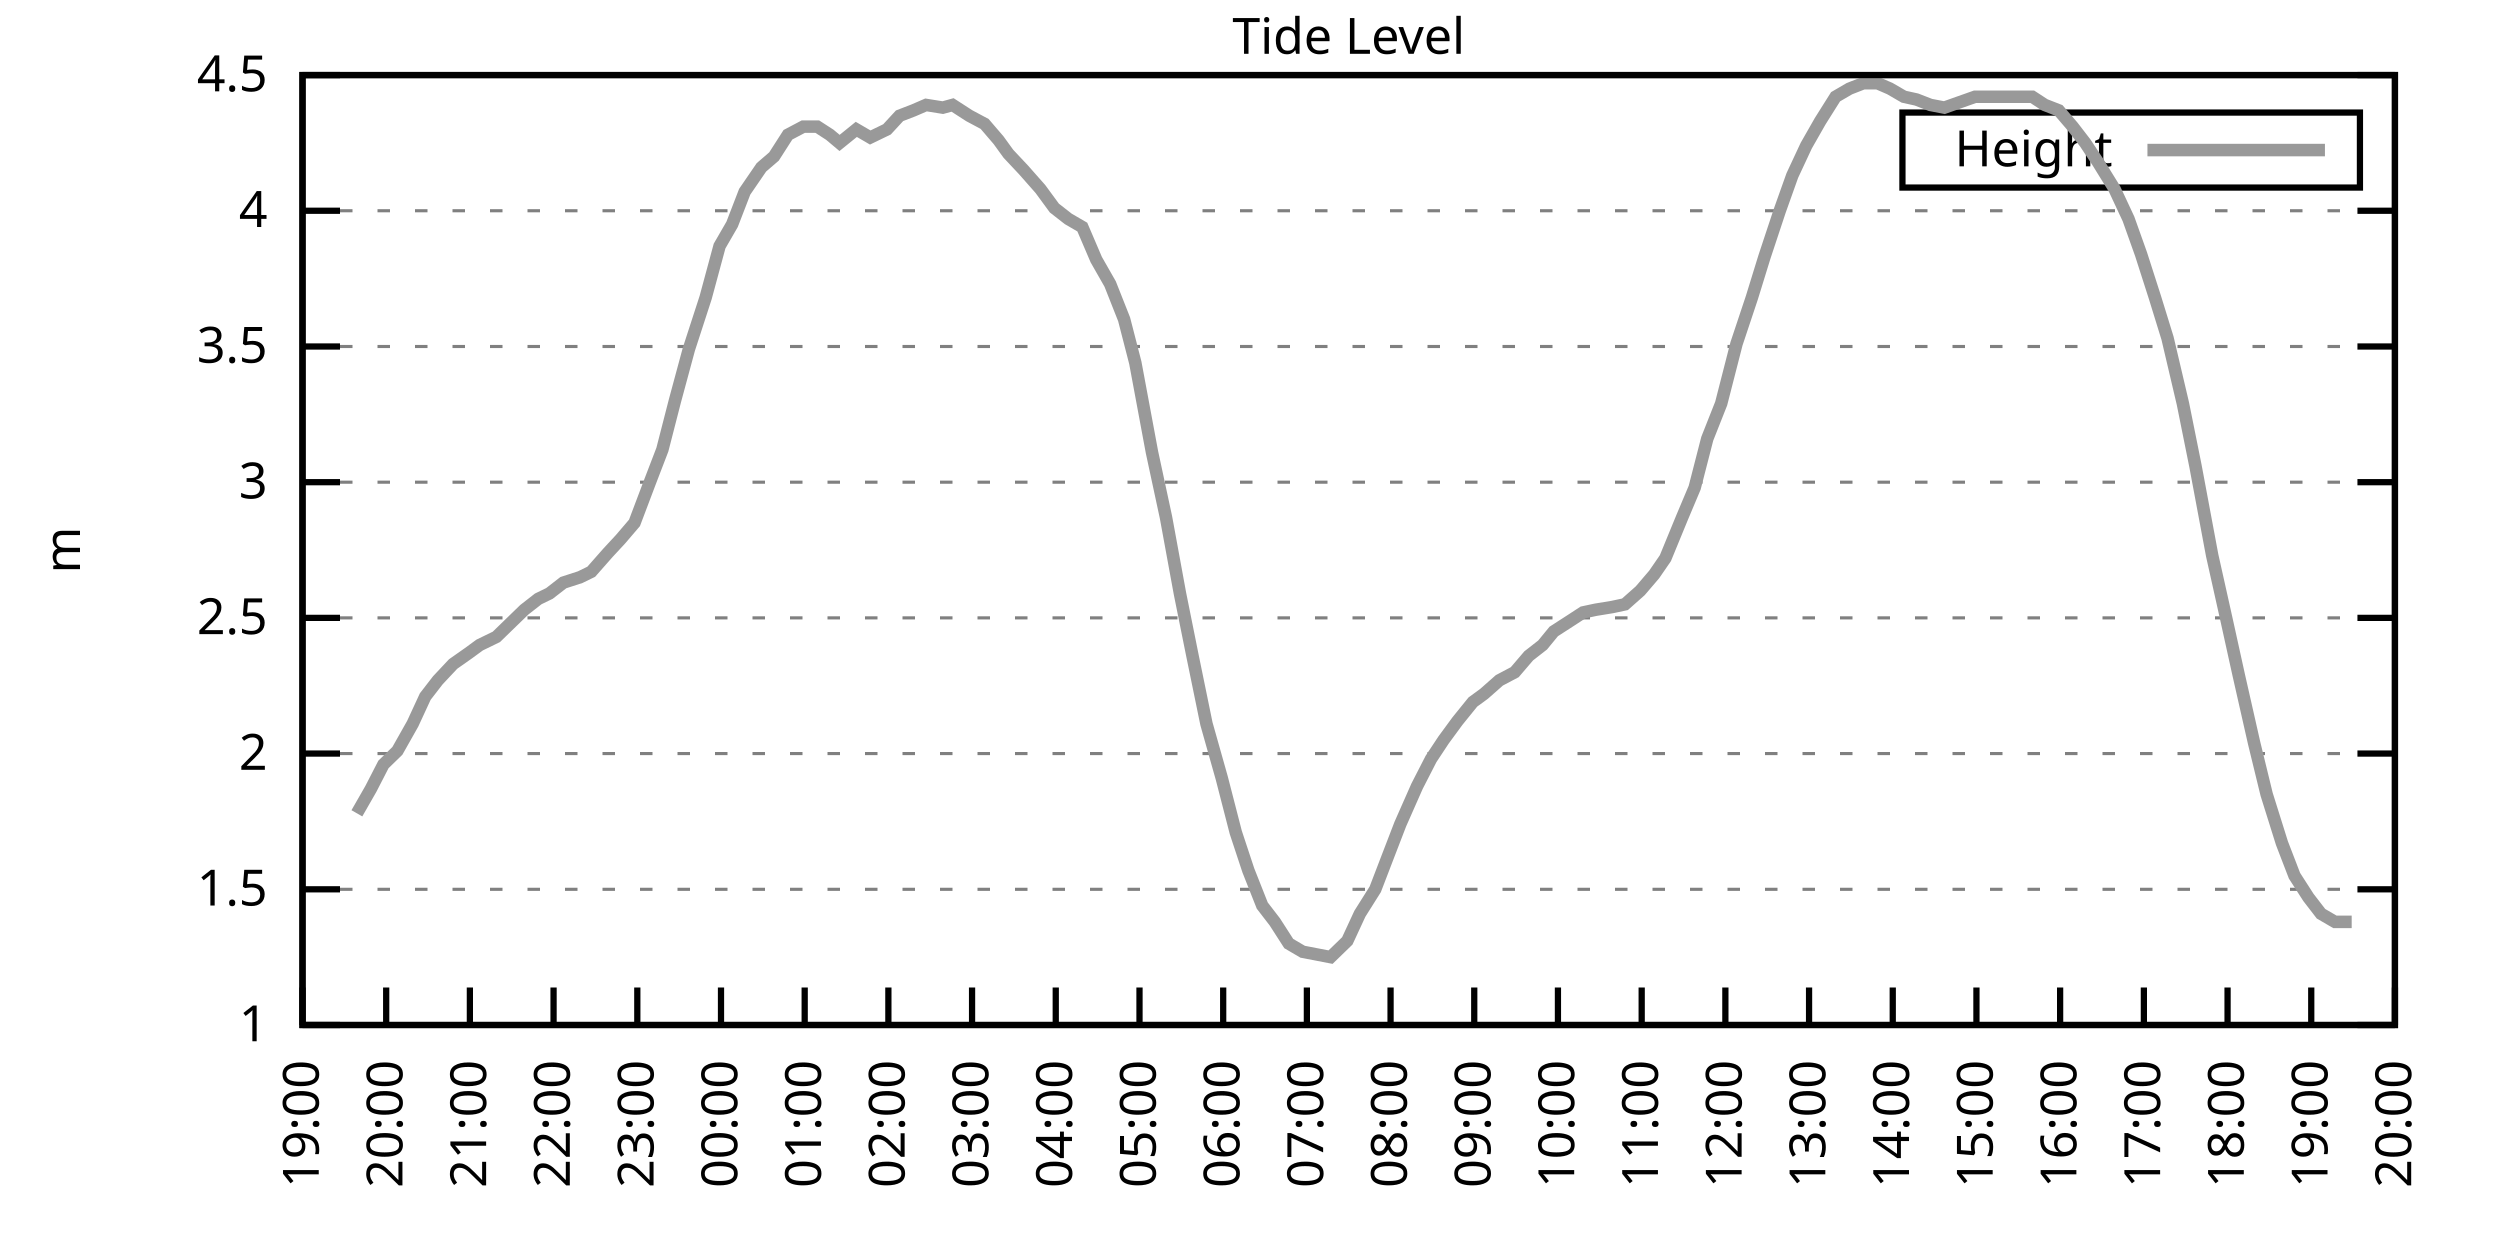
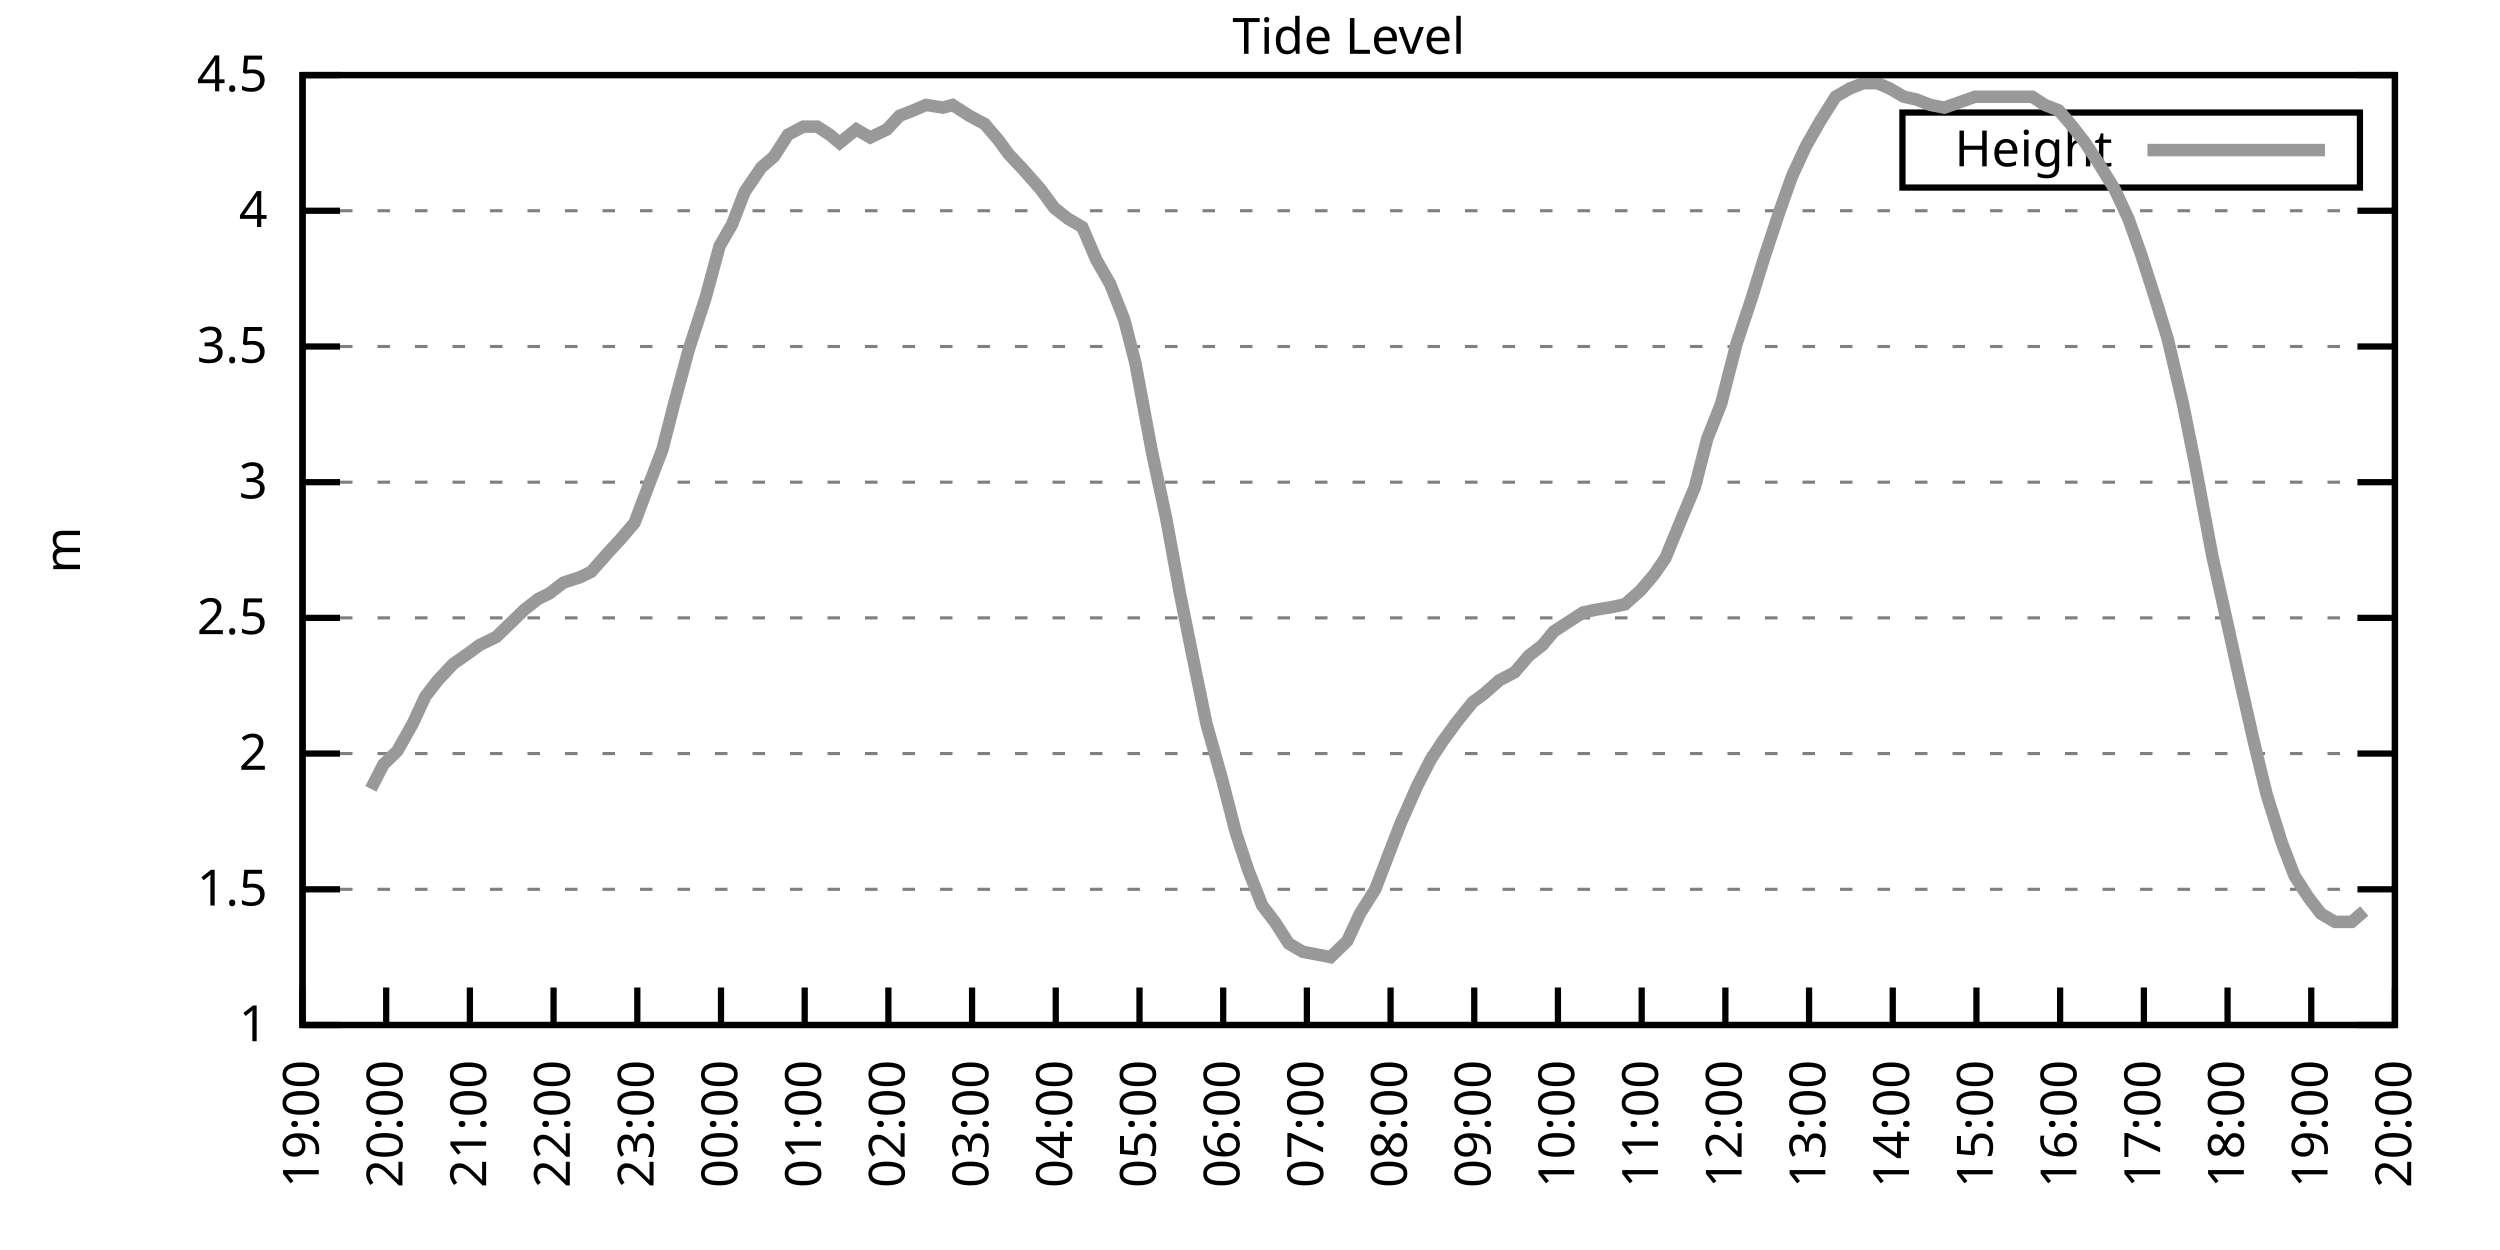
<svg xmlns="http://www.w3.org/2000/svg" xmlns:xlink="http://www.w3.org/1999/xlink" width="400" height="200" viewBox="0 0 400 200">
  <g id="gnuplot_canvas">
    <rect x="0" y="0" width="400" height="200" fill="none" />
    <defs>
      <circle id="gpDot" r="0.5" stroke-width="0.5" stroke="currentColor" />
      <path id="gpPt0" stroke-width="0.333" stroke="currentColor" d="M-1,0 h2 M0,-1 v2" />
      <path id="gpPt1" stroke-width="0.333" stroke="currentColor" d="M-1,-1 L1,1 M1,-1 L-1,1" />
      <path id="gpPt2" stroke-width="0.333" stroke="currentColor" d="M-1,0 L1,0 M0,-1 L0,1 M-1,-1 L1,1 M-1,1 L1,-1" />
      <rect id="gpPt3" stroke-width="0.333" stroke="currentColor" x="-1" y="-1" width="2" height="2" />
      <rect id="gpPt4" stroke-width="0.333" stroke="currentColor" fill="currentColor" x="-1" y="-1" width="2" height="2" />
      <circle id="gpPt5" stroke-width="0.333" stroke="currentColor" cx="0" cy="0" r="1" />
      <use xlink:href="#gpPt5" id="gpPt6" fill="currentColor" stroke="none" />
      <path id="gpPt7" stroke-width="0.333" stroke="currentColor" d="M0,-1.33 L-1.33,0.67 L1.33,0.67 z" />
      <use xlink:href="#gpPt7" id="gpPt8" fill="currentColor" stroke="none" />
      <use xlink:href="#gpPt7" id="gpPt9" stroke="currentColor" transform="rotate(180)" />
      <use xlink:href="#gpPt9" id="gpPt10" fill="currentColor" stroke="none" />
      <use xlink:href="#gpPt3" id="gpPt11" stroke="currentColor" transform="rotate(45)" />
      <use xlink:href="#gpPt11" id="gpPt12" fill="currentColor" stroke="none" />
      <path id="gpPt13" stroke-width="0.333" stroke="currentColor" d="M0,1.330 L1.265,0.411 L0.782,-1.067 L-0.782,-1.076 L-1.265,0.411 z" />
      <use xlink:href="#gpPt13" id="gpPt14" fill="currentColor" stroke="none" />
      <filter id="textbox" filterUnits="objectBoundingBox" x="0" y="0" height="1" width="1">
        <feFlood flood-color="white" flood-opacity="1" result="bgnd" />
        <feComposite in="SourceGraphic" in2="bgnd" operator="atop" />
      </filter>
      <filter id="greybox" filterUnits="objectBoundingBox" x="0" y="0" height="1" width="1">
        <feFlood flood-color="lightgrey" flood-opacity="1" result="grey" />
        <feComposite in="SourceGraphic" in2="grey" operator="atop" />
      </filter>
    </defs>
    <g fill="none" color="white" stroke="currentColor" stroke-width="1.00" stroke-linecap="butt" stroke-linejoin="miter">
</g>
    <g fill="none" color="black" stroke="currentColor" stroke-width="1.00" stroke-linecap="butt" stroke-linejoin="miter">
      <g stroke="none" shape-rendering="crispEdges">
        <polygon fill="rgb(255, 255, 255)" points="48.40,164.00 383.18,164.00 383.18,12.02 48.40,12.02 " />
      </g>
    </g>
    <g fill="none" color="black" stroke="currentColor" stroke-width="1.00" stroke-linecap="butt" stroke-linejoin="miter">
</g>
    <g fill="none" color="black" stroke="black" stroke-width="0.50" stroke-linecap="butt" stroke-linejoin="miter">
</g>
    <g fill="none" color="gray" stroke="currentColor" stroke-width="0.50" stroke-linecap="butt" stroke-linejoin="miter">
      <path stroke="gray" stroke-dasharray="2,4" class="gridline" d="M48.40,164.00 L383.19,164.00  " />
    </g>
    <g fill="none" color="gray" stroke="gray" stroke-width="1.00" stroke-linecap="butt" stroke-linejoin="miter">
</g>
    <g fill="none" color="black" stroke="currentColor" stroke-width="1.00" stroke-linecap="butt" stroke-linejoin="miter">
      <path stroke="black" d="M48.40,164.00 L54.40,164.00 M383.19,164.00 L377.19,164.00  " />
      <g transform="translate(42.80,166.60)" stroke="none" fill="black" font-family="Sans" font-size="8.00" text-anchor="end">
        <text>
          <tspan font-family="Sans"> 1</tspan>
        </text>
      </g>
    </g>
    <g fill="none" color="black" stroke="currentColor" stroke-width="1.00" stroke-linecap="butt" stroke-linejoin="miter">
</g>
    <g fill="none" color="black" stroke="black" stroke-width="0.50" stroke-linecap="butt" stroke-linejoin="miter">
</g>
    <g fill="none" color="gray" stroke="currentColor" stroke-width="0.50" stroke-linecap="butt" stroke-linejoin="miter">
      <path stroke="gray" stroke-dasharray="2,4" class="gridline" d="M48.40,142.29 L383.19,142.29  " />
    </g>
    <g fill="none" color="gray" stroke="gray" stroke-width="1.00" stroke-linecap="butt" stroke-linejoin="miter">
</g>
    <g fill="none" color="black" stroke="currentColor" stroke-width="1.00" stroke-linecap="butt" stroke-linejoin="miter">
      <path stroke="black" d="M48.40,142.29 L54.40,142.29 M383.19,142.29 L377.19,142.29  " />
      <g transform="translate(42.80,144.89)" stroke="none" fill="black" font-family="Sans" font-size="8.00" text-anchor="end">
        <text>
          <tspan font-family="Sans"> 1.5</tspan>
        </text>
      </g>
    </g>
    <g fill="none" color="black" stroke="currentColor" stroke-width="1.00" stroke-linecap="butt" stroke-linejoin="miter">
</g>
    <g fill="none" color="black" stroke="black" stroke-width="0.50" stroke-linecap="butt" stroke-linejoin="miter">
</g>
    <g fill="none" color="gray" stroke="currentColor" stroke-width="0.50" stroke-linecap="butt" stroke-linejoin="miter">
      <path stroke="gray" stroke-dasharray="2,4" class="gridline" d="M48.40,120.57 L383.19,120.57  " />
    </g>
    <g fill="none" color="gray" stroke="gray" stroke-width="1.00" stroke-linecap="butt" stroke-linejoin="miter">
</g>
    <g fill="none" color="black" stroke="currentColor" stroke-width="1.00" stroke-linecap="butt" stroke-linejoin="miter">
      <path stroke="black" d="M48.40,120.57 L54.40,120.57 M383.19,120.57 L377.19,120.57  " />
      <g transform="translate(42.80,123.17)" stroke="none" fill="black" font-family="Sans" font-size="8.00" text-anchor="end">
        <text>
          <tspan font-family="Sans"> 2</tspan>
        </text>
      </g>
    </g>
    <g fill="none" color="black" stroke="currentColor" stroke-width="1.00" stroke-linecap="butt" stroke-linejoin="miter">
</g>
    <g fill="none" color="black" stroke="black" stroke-width="0.50" stroke-linecap="butt" stroke-linejoin="miter">
</g>
    <g fill="none" color="gray" stroke="currentColor" stroke-width="0.50" stroke-linecap="butt" stroke-linejoin="miter">
      <path stroke="gray" stroke-dasharray="2,4" class="gridline" d="M48.40,98.86 L383.19,98.86  " />
    </g>
    <g fill="none" color="gray" stroke="gray" stroke-width="1.00" stroke-linecap="butt" stroke-linejoin="miter">
</g>
    <g fill="none" color="black" stroke="currentColor" stroke-width="1.00" stroke-linecap="butt" stroke-linejoin="miter">
      <path stroke="black" d="M48.40,98.86 L54.40,98.86 M383.19,98.86 L377.19,98.86  " />
      <g transform="translate(42.80,101.46)" stroke="none" fill="black" font-family="Sans" font-size="8.00" text-anchor="end">
        <text>
          <tspan font-family="Sans"> 2.5</tspan>
        </text>
      </g>
    </g>
    <g fill="none" color="black" stroke="currentColor" stroke-width="1.00" stroke-linecap="butt" stroke-linejoin="miter">
</g>
    <g fill="none" color="black" stroke="black" stroke-width="0.50" stroke-linecap="butt" stroke-linejoin="miter">
</g>
    <g fill="none" color="gray" stroke="currentColor" stroke-width="0.50" stroke-linecap="butt" stroke-linejoin="miter">
      <path stroke="gray" stroke-dasharray="2,4" class="gridline" d="M48.40,77.15 L383.19,77.15  " />
    </g>
    <g fill="none" color="gray" stroke="gray" stroke-width="1.00" stroke-linecap="butt" stroke-linejoin="miter">
</g>
    <g fill="none" color="black" stroke="currentColor" stroke-width="1.00" stroke-linecap="butt" stroke-linejoin="miter">
      <path stroke="black" d="M48.40,77.15 L54.40,77.15 M383.19,77.15 L377.19,77.15  " />
      <g transform="translate(42.80,79.75)" stroke="none" fill="black" font-family="Sans" font-size="8.00" text-anchor="end">
        <text>
          <tspan font-family="Sans"> 3</tspan>
        </text>
      </g>
    </g>
    <g fill="none" color="black" stroke="currentColor" stroke-width="1.00" stroke-linecap="butt" stroke-linejoin="miter">
</g>
    <g fill="none" color="black" stroke="black" stroke-width="0.50" stroke-linecap="butt" stroke-linejoin="miter">
</g>
    <g fill="none" color="gray" stroke="currentColor" stroke-width="0.50" stroke-linecap="butt" stroke-linejoin="miter">
      <path stroke="gray" stroke-dasharray="2,4" class="gridline" d="M48.40,55.44 L383.19,55.44  " />
    </g>
    <g fill="none" color="gray" stroke="gray" stroke-width="1.00" stroke-linecap="butt" stroke-linejoin="miter">
</g>
    <g fill="none" color="black" stroke="currentColor" stroke-width="1.00" stroke-linecap="butt" stroke-linejoin="miter">
      <path stroke="black" d="M48.40,55.44 L54.40,55.44 M383.19,55.44 L377.19,55.44  " />
      <g transform="translate(42.80,58.04)" stroke="none" fill="black" font-family="Sans" font-size="8.00" text-anchor="end">
        <text>
          <tspan font-family="Sans"> 3.5</tspan>
        </text>
      </g>
    </g>
    <g fill="none" color="black" stroke="currentColor" stroke-width="1.00" stroke-linecap="butt" stroke-linejoin="miter">
</g>
    <g fill="none" color="black" stroke="black" stroke-width="0.50" stroke-linecap="butt" stroke-linejoin="miter">
</g>
    <g fill="none" color="gray" stroke="currentColor" stroke-width="0.50" stroke-linecap="butt" stroke-linejoin="miter">
      <path stroke="gray" stroke-dasharray="2,4" class="gridline" d="M48.40,33.72 L383.19,33.72  " />
    </g>
    <g fill="none" color="gray" stroke="gray" stroke-width="1.00" stroke-linecap="butt" stroke-linejoin="miter">
</g>
    <g fill="none" color="black" stroke="currentColor" stroke-width="1.00" stroke-linecap="butt" stroke-linejoin="miter">
      <path stroke="black" d="M48.40,33.72 L54.40,33.72 M383.19,33.72 L377.19,33.72  " />
      <g transform="translate(42.80,36.32)" stroke="none" fill="black" font-family="Sans" font-size="8.00" text-anchor="end">
        <text>
          <tspan font-family="Sans"> 4</tspan>
        </text>
      </g>
    </g>
    <g fill="none" color="black" stroke="currentColor" stroke-width="1.00" stroke-linecap="butt" stroke-linejoin="miter">
</g>
    <g fill="none" color="black" stroke="black" stroke-width="0.50" stroke-linecap="butt" stroke-linejoin="miter">
</g>
    <g fill="none" color="gray" stroke="currentColor" stroke-width="0.50" stroke-linecap="butt" stroke-linejoin="miter">
      <path stroke="gray" stroke-dasharray="2,4" class="gridline" d="M48.40,12.01 L383.19,12.01  " />
    </g>
    <g fill="none" color="gray" stroke="gray" stroke-width="1.00" stroke-linecap="butt" stroke-linejoin="miter">
</g>
    <g fill="none" color="black" stroke="currentColor" stroke-width="1.00" stroke-linecap="butt" stroke-linejoin="miter">
      <path stroke="black" d="M48.40,12.01 L54.40,12.01 M383.19,12.01 L377.19,12.01  " />
      <g transform="translate(42.80,14.61)" stroke="none" fill="black" font-family="Sans" font-size="8.00" text-anchor="end">
        <text>
          <tspan font-family="Sans"> 4.5</tspan>
        </text>
      </g>
    </g>
    <g fill="none" color="black" stroke="currentColor" stroke-width="1.00" stroke-linecap="butt" stroke-linejoin="miter">
      <path stroke="black" d="M48.40,164.00 L48.40,158.00  " />
      <g transform="translate(51.00,169.60) rotate(270.00)" stroke="none" fill="black" font-family="Sans" font-size="8.00" text-anchor="end">
        <text>
          <tspan font-family="Sans">19:00</tspan>
        </text>
      </g>
    </g>
    <g fill="none" color="black" stroke="currentColor" stroke-width="1.00" stroke-linecap="butt" stroke-linejoin="miter">
      <path stroke="black" d="M61.79,164.00 L61.79,158.00  " />
      <g transform="translate(64.39,169.60) rotate(270.00)" stroke="none" fill="black" font-family="Sans" font-size="8.00" text-anchor="end">
        <text>
          <tspan font-family="Sans">20:00</tspan>
        </text>
      </g>
    </g>
    <g fill="none" color="black" stroke="currentColor" stroke-width="1.00" stroke-linecap="butt" stroke-linejoin="miter">
      <path stroke="black" d="M75.18,164.00 L75.18,158.00  " />
      <g transform="translate(77.78,169.60) rotate(270.00)" stroke="none" fill="black" font-family="Sans" font-size="8.00" text-anchor="end">
        <text>
          <tspan font-family="Sans">21:00</tspan>
        </text>
      </g>
    </g>
    <g fill="none" color="black" stroke="currentColor" stroke-width="1.00" stroke-linecap="butt" stroke-linejoin="miter">
      <path stroke="black" d="M88.57,164.00 L88.57,158.00  " />
      <g transform="translate(91.17,169.60) rotate(270.00)" stroke="none" fill="black" font-family="Sans" font-size="8.00" text-anchor="end">
        <text>
          <tspan font-family="Sans">22:00</tspan>
        </text>
      </g>
    </g>
    <g fill="none" color="black" stroke="currentColor" stroke-width="1.00" stroke-linecap="butt" stroke-linejoin="miter">
      <path stroke="black" d="M101.97,164.00 L101.97,158.00  " />
      <g transform="translate(104.57,169.60) rotate(270.00)" stroke="none" fill="black" font-family="Sans" font-size="8.00" text-anchor="end">
        <text>
          <tspan font-family="Sans">23:00</tspan>
        </text>
      </g>
    </g>
    <g fill="none" color="black" stroke="currentColor" stroke-width="1.00" stroke-linecap="butt" stroke-linejoin="miter">
      <path stroke="black" d="M115.36,164.00 L115.36,158.00  " />
      <g transform="translate(117.96,169.60) rotate(270.00)" stroke="none" fill="black" font-family="Sans" font-size="8.00" text-anchor="end">
        <text>
          <tspan font-family="Sans">00:00</tspan>
        </text>
      </g>
    </g>
    <g fill="none" color="black" stroke="currentColor" stroke-width="1.00" stroke-linecap="butt" stroke-linejoin="miter">
      <path stroke="black" d="M128.75,164.00 L128.75,158.00  " />
      <g transform="translate(131.35,169.60) rotate(270.00)" stroke="none" fill="black" font-family="Sans" font-size="8.00" text-anchor="end">
        <text>
          <tspan font-family="Sans">01:00</tspan>
        </text>
      </g>
    </g>
    <g fill="none" color="black" stroke="currentColor" stroke-width="1.00" stroke-linecap="butt" stroke-linejoin="miter">
      <path stroke="black" d="M142.14,164.00 L142.14,158.00  " />
      <g transform="translate(144.74,169.60) rotate(270.00)" stroke="none" fill="black" font-family="Sans" font-size="8.00" text-anchor="end">
        <text>
          <tspan font-family="Sans">02:00</tspan>
        </text>
      </g>
    </g>
    <g fill="none" color="black" stroke="currentColor" stroke-width="1.00" stroke-linecap="butt" stroke-linejoin="miter">
      <path stroke="black" d="M155.53,164.00 L155.53,158.00  " />
      <g transform="translate(158.13,169.60) rotate(270.00)" stroke="none" fill="black" font-family="Sans" font-size="8.00" text-anchor="end">
        <text>
          <tspan font-family="Sans">03:00</tspan>
        </text>
      </g>
    </g>
    <g fill="none" color="black" stroke="currentColor" stroke-width="1.00" stroke-linecap="butt" stroke-linejoin="miter">
      <path stroke="black" d="M168.92,164.00 L168.92,158.00  " />
      <g transform="translate(171.52,169.60) rotate(270.00)" stroke="none" fill="black" font-family="Sans" font-size="8.00" text-anchor="end">
        <text>
          <tspan font-family="Sans">04:00</tspan>
        </text>
      </g>
    </g>
    <g fill="none" color="black" stroke="currentColor" stroke-width="1.00" stroke-linecap="butt" stroke-linejoin="miter">
      <path stroke="black" d="M182.32,164.00 L182.32,158.00  " />
      <g transform="translate(184.92,169.60) rotate(270.00)" stroke="none" fill="black" font-family="Sans" font-size="8.00" text-anchor="end">
        <text>
          <tspan font-family="Sans">05:00</tspan>
        </text>
      </g>
    </g>
    <g fill="none" color="black" stroke="currentColor" stroke-width="1.00" stroke-linecap="butt" stroke-linejoin="miter">
      <path stroke="black" d="M195.71,164.00 L195.71,158.00  " />
      <g transform="translate(198.31,169.60) rotate(270.00)" stroke="none" fill="black" font-family="Sans" font-size="8.00" text-anchor="end">
        <text>
          <tspan font-family="Sans">06:00</tspan>
        </text>
      </g>
    </g>
    <g fill="none" color="black" stroke="currentColor" stroke-width="1.00" stroke-linecap="butt" stroke-linejoin="miter">
      <path stroke="black" d="M209.10,164.00 L209.10,158.00  " />
      <g transform="translate(211.70,169.60) rotate(270.00)" stroke="none" fill="black" font-family="Sans" font-size="8.00" text-anchor="end">
        <text>
          <tspan font-family="Sans">07:00</tspan>
        </text>
      </g>
    </g>
    <g fill="none" color="black" stroke="currentColor" stroke-width="1.00" stroke-linecap="butt" stroke-linejoin="miter">
      <path stroke="black" d="M222.49,164.00 L222.49,158.00  " />
      <g transform="translate(225.09,169.60) rotate(270.00)" stroke="none" fill="black" font-family="Sans" font-size="8.00" text-anchor="end">
        <text>
          <tspan font-family="Sans">08:00</tspan>
        </text>
      </g>
    </g>
    <g fill="none" color="black" stroke="currentColor" stroke-width="1.00" stroke-linecap="butt" stroke-linejoin="miter">
      <path stroke="black" d="M235.88,164.00 L235.88,158.00  " />
      <g transform="translate(238.48,169.60) rotate(270.00)" stroke="none" fill="black" font-family="Sans" font-size="8.00" text-anchor="end">
        <text>
          <tspan font-family="Sans">09:00</tspan>
        </text>
      </g>
    </g>
    <g fill="none" color="black" stroke="currentColor" stroke-width="1.00" stroke-linecap="butt" stroke-linejoin="miter">
      <path stroke="black" d="M249.27,164.00 L249.27,158.00  " />
      <g transform="translate(251.87,169.60) rotate(270.00)" stroke="none" fill="black" font-family="Sans" font-size="8.00" text-anchor="end">
        <text>
          <tspan font-family="Sans">10:00</tspan>
        </text>
      </g>
    </g>
    <g fill="none" color="black" stroke="currentColor" stroke-width="1.00" stroke-linecap="butt" stroke-linejoin="miter">
      <path stroke="black" d="M262.67,164.00 L262.67,158.00  " />
      <g transform="translate(265.27,169.60) rotate(270.00)" stroke="none" fill="black" font-family="Sans" font-size="8.00" text-anchor="end">
        <text>
          <tspan font-family="Sans">11:00</tspan>
        </text>
      </g>
    </g>
    <g fill="none" color="black" stroke="currentColor" stroke-width="1.00" stroke-linecap="butt" stroke-linejoin="miter">
      <path stroke="black" d="M276.06,164.00 L276.06,158.00  " />
      <g transform="translate(278.66,169.60) rotate(270.00)" stroke="none" fill="black" font-family="Sans" font-size="8.00" text-anchor="end">
        <text>
          <tspan font-family="Sans">12:00</tspan>
        </text>
      </g>
    </g>
    <g fill="none" color="black" stroke="currentColor" stroke-width="1.00" stroke-linecap="butt" stroke-linejoin="miter">
      <path stroke="black" d="M289.45,164.00 L289.45,158.00  " />
      <g transform="translate(292.05,169.60) rotate(270.00)" stroke="none" fill="black" font-family="Sans" font-size="8.00" text-anchor="end">
        <text>
          <tspan font-family="Sans">13:00</tspan>
        </text>
      </g>
    </g>
    <g fill="none" color="black" stroke="currentColor" stroke-width="1.00" stroke-linecap="butt" stroke-linejoin="miter">
      <path stroke="black" d="M302.84,164.00 L302.84,158.00  " />
      <g transform="translate(305.44,169.60) rotate(270.00)" stroke="none" fill="black" font-family="Sans" font-size="8.00" text-anchor="end">
        <text>
          <tspan font-family="Sans">14:00</tspan>
        </text>
      </g>
    </g>
    <g fill="none" color="black" stroke="currentColor" stroke-width="1.00" stroke-linecap="butt" stroke-linejoin="miter">
      <path stroke="black" d="M316.23,164.00 L316.23,158.00  " />
      <g transform="translate(318.83,169.60) rotate(270.00)" stroke="none" fill="black" font-family="Sans" font-size="8.00" text-anchor="end">
        <text>
          <tspan font-family="Sans">15:00</tspan>
        </text>
      </g>
    </g>
    <g fill="none" color="black" stroke="currentColor" stroke-width="1.00" stroke-linecap="butt" stroke-linejoin="miter">
      <path stroke="black" d="M329.62,164.00 L329.62,158.00  " />
      <g transform="translate(332.22,169.60) rotate(270.00)" stroke="none" fill="black" font-family="Sans" font-size="8.00" text-anchor="end">
        <text>
          <tspan font-family="Sans">16:00</tspan>
        </text>
      </g>
    </g>
    <g fill="none" color="black" stroke="currentColor" stroke-width="1.00" stroke-linecap="butt" stroke-linejoin="miter">
      <path stroke="black" d="M343.02,164.00 L343.02,158.00  " />
      <g transform="translate(345.62,169.60) rotate(270.00)" stroke="none" fill="black" font-family="Sans" font-size="8.00" text-anchor="end">
        <text>
          <tspan font-family="Sans">17:00</tspan>
        </text>
      </g>
    </g>
    <g fill="none" color="black" stroke="currentColor" stroke-width="1.00" stroke-linecap="butt" stroke-linejoin="miter">
      <path stroke="black" d="M356.41,164.00 L356.41,158.00  " />
      <g transform="translate(359.01,169.60) rotate(270.00)" stroke="none" fill="black" font-family="Sans" font-size="8.00" text-anchor="end">
        <text>
          <tspan font-family="Sans">18:00</tspan>
        </text>
      </g>
    </g>
    <g fill="none" color="black" stroke="currentColor" stroke-width="1.00" stroke-linecap="butt" stroke-linejoin="miter">
      <path stroke="black" d="M369.80,164.00 L369.80,158.00  " />
      <g transform="translate(372.40,169.60) rotate(270.00)" stroke="none" fill="black" font-family="Sans" font-size="8.00" text-anchor="end">
        <text>
          <tspan font-family="Sans">19:00</tspan>
        </text>
      </g>
    </g>
    <g fill="none" color="black" stroke="currentColor" stroke-width="1.00" stroke-linecap="butt" stroke-linejoin="miter">
      <path stroke="black" d="M383.19,164.00 L383.19,158.00  " />
      <g transform="translate(385.79,169.60) rotate(270.00)" stroke="none" fill="black" font-family="Sans" font-size="8.00" text-anchor="end">
        <text>
          <tspan font-family="Sans">20:00</tspan>
        </text>
      </g>
    </g>
    <g fill="none" color="black" stroke="currentColor" stroke-width="1.00" stroke-linecap="butt" stroke-linejoin="miter">
</g>
    <g fill="none" color="black" stroke="currentColor" stroke-width="1.00" stroke-linecap="butt" stroke-linejoin="miter">
      <path stroke="black" d="M48.40,12.01 L48.40,164.00 L383.19,164.00 L383.19,12.01 L48.40,12.01 Z  " />
    </g>
    <g fill="none" color="black" stroke="currentColor" stroke-width="1.00" stroke-linecap="butt" stroke-linejoin="miter">
</g>
    <g fill="none" color="black" stroke="currentColor" stroke-width="1.00" stroke-linecap="butt" stroke-linejoin="miter">
      <path stroke="black" d="M304.39,30.01 L304.39,18.01 L377.59,18.01 L377.59,30.01 L304.39,30.01 Z  " />
    </g>
    <g id="Tide_level_plot_1">
      <g fill="none" color="white" stroke="black" stroke-width="2.00" stroke-linecap="butt" stroke-linejoin="miter">
</g>
      <g fill="none" color="black" stroke="currentColor" stroke-width="2.00" stroke-linecap="butt" stroke-linejoin="miter">
        <g transform="translate(337.99,26.61)" stroke="none" fill="black" font-family="Sans" font-size="8.00" text-anchor="end">
          <text>
            <tspan font-family="Sans">Height</tspan>
          </text>
        </g>
      </g>
      <g fill="none" color="black" stroke="currentColor" stroke-width="2.00" stroke-linecap="butt" stroke-linejoin="miter">
-         <path stroke="rgb(153, 153, 153)" d="M343.59,24.01 L371.99,24.01 M57.10,130.13 L59.34,126.22 L61.35,122.31 L63.58,120.14 L66.03,115.80 L68.04,111.45   L70.05,108.85 L72.50,106.24 L74.96,104.51 L76.75,103.20 L79.42,101.90 L81.21,100.16 L83.89,97.56 L86.12,95.82   L87.91,94.95 L90.14,93.22 L92.82,92.35 L94.60,91.48 L97.28,88.44 L99.29,86.27 L101.52,83.66 L103.98,77.15   L105.98,71.94 L107.99,64.12 L110.22,55.87 L112.90,47.62 L115.13,39.37 L117.14,35.89 L119.15,30.68 L121.83,26.77   L123.84,25.04 L126.07,21.56 L128.53,20.26 L130.76,20.26 L132.77,21.56 L134.33,22.87 L137.01,20.70 L139.24,22.00   L141.92,20.70 L143.93,18.52 L146.16,17.66 L148.17,16.79 L150.85,17.22 L152.41,16.79 L155.09,18.52 L157.54,19.83   L159.77,22.43 L161.34,24.60 L163.79,27.21 L166.47,30.25 L168.70,33.29 L170.93,35.03 L173.17,36.33 L175.40,41.54   L177.63,45.45 L179.86,51.09 L181.65,58.04 L184.32,72.37 L186.56,82.79 L188.79,94.95 L190.80,104.94 L193.03,115.80   L195.48,124.48 L197.72,133.17 L199.73,139.25 L201.96,144.89 L203.97,147.50 L206.20,150.97 L208.43,152.28 L210.66,152.71   L212.89,153.14 L215.57,150.54 L217.58,146.20 L220.04,142.29 L222.04,137.08 L224.05,131.86 L226.73,125.79 L228.96,121.44   L230.97,118.40 L233.20,115.36 L235.66,112.32 L237.44,111.02 L239.90,108.85 L242.36,107.55 L244.59,104.94 L246.82,103.20   L248.60,101.03 L251.28,99.30 L253.29,97.99 L255.30,97.56 L257.98,97.12 L259.99,96.69 L262.44,94.52 L264.67,91.91   L266.46,89.31 L269.14,82.79 L271.15,78.02 L273.16,70.20 L275.39,64.56 L277.84,55.00 L280.30,47.62 L282.31,41.11   L284.76,33.72 L286.77,28.08 L289.00,23.30 L291.23,19.39 L293.69,15.48 L295.92,14.18 L298.15,13.31 L300.39,13.31   L302.39,14.18 L304.63,15.48 L306.63,15.92 L308.87,16.79 L311.10,17.22 L313.55,16.35 L316.01,15.48 L318.24,15.48   L320.47,15.48 L322.26,15.48 L325.16,15.48 L327.17,16.79 L329.40,17.66 L331.63,20.26 L333.64,22.87 L335.65,25.91   L338.33,30.25 L340.56,35.03 L342.57,40.67 L344.80,47.62 L346.81,54.13 L349.26,64.56 L351.27,74.54 L353.95,88.87   L356.18,98.86 L358.19,107.98 L360.65,118.84 L362.66,127.09 L365.11,134.90 L367.12,140.12 L369.35,143.59 L371.36,146.20   L373.59,147.50 L376.27,147.50  " />
+         <path stroke="rgb(153, 153, 153)" d="M343.59,24.01 L371.99,24.01 M59.34,126.22 L61.35,122.31 L63.58,120.14 L66.03,115.80 L68.04,111.45 L70.05,108.85   L72.50,106.24 L74.96,104.51 L76.75,103.20 L79.42,101.90 L81.21,100.16 L83.89,97.56 L86.12,95.82 L87.91,94.95   L90.14,93.22 L92.82,92.35 L94.60,91.48 L97.28,88.44 L99.29,86.27 L101.52,83.66 L103.98,77.15 L105.98,71.94   L107.99,64.12 L110.22,55.87 L112.90,47.62 L115.13,39.37 L117.14,35.89 L119.15,30.68 L121.83,26.77 L123.84,25.04   L126.07,21.56 L128.53,20.26 L130.76,20.26 L132.77,21.56 L134.33,22.87 L137.01,20.70 L139.24,22.00 L141.92,20.70   L143.93,18.52 L146.16,17.66 L148.17,16.79 L150.85,17.22 L152.41,16.79 L155.09,18.52 L157.54,19.83 L159.77,22.43   L161.34,24.60 L163.79,27.21 L166.47,30.25 L168.70,33.29 L170.93,35.03 L173.17,36.33 L175.40,41.54 L177.63,45.45   L179.86,51.09 L181.65,58.04 L184.32,72.37 L186.56,82.79 L188.79,94.95 L190.80,104.94 L193.03,115.80 L195.48,124.48   L197.72,133.17 L199.73,139.25 L201.96,144.89 L203.97,147.50 L206.20,150.97 L208.43,152.28 L210.66,152.71 L212.89,153.14   L215.57,150.54 L217.58,146.20 L220.04,142.29 L222.04,137.08 L224.05,131.86 L226.73,125.79 L228.96,121.44 L230.97,118.40   L233.20,115.36 L235.66,112.32 L237.44,111.02 L239.90,108.85 L242.36,107.55 L244.59,104.94 L246.82,103.20 L248.60,101.03   L251.28,99.30 L253.29,97.99 L255.30,97.56 L257.98,97.12 L259.99,96.69 L262.44,94.52 L264.67,91.91 L266.46,89.31   L269.14,82.79 L271.15,78.02 L273.16,70.20 L275.39,64.56 L277.84,55.00 L280.30,47.62 L282.31,41.11 L284.76,33.72   L286.77,28.08 L289.00,23.30 L291.23,19.39 L293.69,15.48 L295.92,14.18 L298.15,13.31 L300.39,13.31 L302.39,14.18   L304.63,15.48 L306.63,15.92 L308.87,16.79 L311.10,17.22 L313.55,16.35 L316.01,15.48 L318.24,15.48 L320.47,15.48   L322.26,15.48 L325.16,15.48 L327.17,16.79 L329.40,17.66 L331.63,20.26 L333.64,22.87 L335.65,25.91 L338.33,30.25   L340.56,35.03 L342.57,40.67 L344.80,47.62 L346.81,54.13 L349.26,64.56 L351.27,74.54 L353.95,88.87 L356.18,98.86   L358.19,107.98 L360.65,118.84 L362.66,127.09 L365.11,134.90 L367.12,140.12 L369.35,143.59 L371.36,146.20 L373.59,147.50   L376.27,147.50 L378.28,145.76  " />
      </g>
    </g>
    <g fill="none" color="black" stroke="currentColor" stroke-width="2.00" stroke-linecap="butt" stroke-linejoin="miter">
</g>
    <g fill="none" color="black" stroke="black" stroke-width="1.00" stroke-linecap="butt" stroke-linejoin="miter">
</g>
    <g fill="none" color="black" stroke="currentColor" stroke-width="1.00" stroke-linecap="butt" stroke-linejoin="miter">
      <path stroke="black" d="M48.40,12.01 L48.40,164.00 L383.19,164.00 L383.19,12.01 L48.40,12.01 Z  " />
      <g transform="translate(12.80,88.01) rotate(270.00)" stroke="none" fill="black" font-family="Sans" font-size="8.00" text-anchor="middle">
        <text>
          <tspan font-family="Sans">m</tspan>
        </text>
      </g>
    </g>
    <g fill="none" color="black" stroke="currentColor" stroke-width="1.00" stroke-linecap="butt" stroke-linejoin="miter">
</g>
    <g fill="none" color="black" stroke="currentColor" stroke-width="1.00" stroke-linecap="butt" stroke-linejoin="miter">
      <g transform="translate(215.79,8.61)" stroke="none" fill="black" font-family="Sans" font-size="8.00" text-anchor="middle">
        <text>
          <tspan font-family="Sans">Tide Level</tspan>
        </text>
      </g>
    </g>
    <g fill="none" color="black" stroke="currentColor" stroke-width="1.00" stroke-linecap="butt" stroke-linejoin="miter">
</g>
  </g>
</svg>
